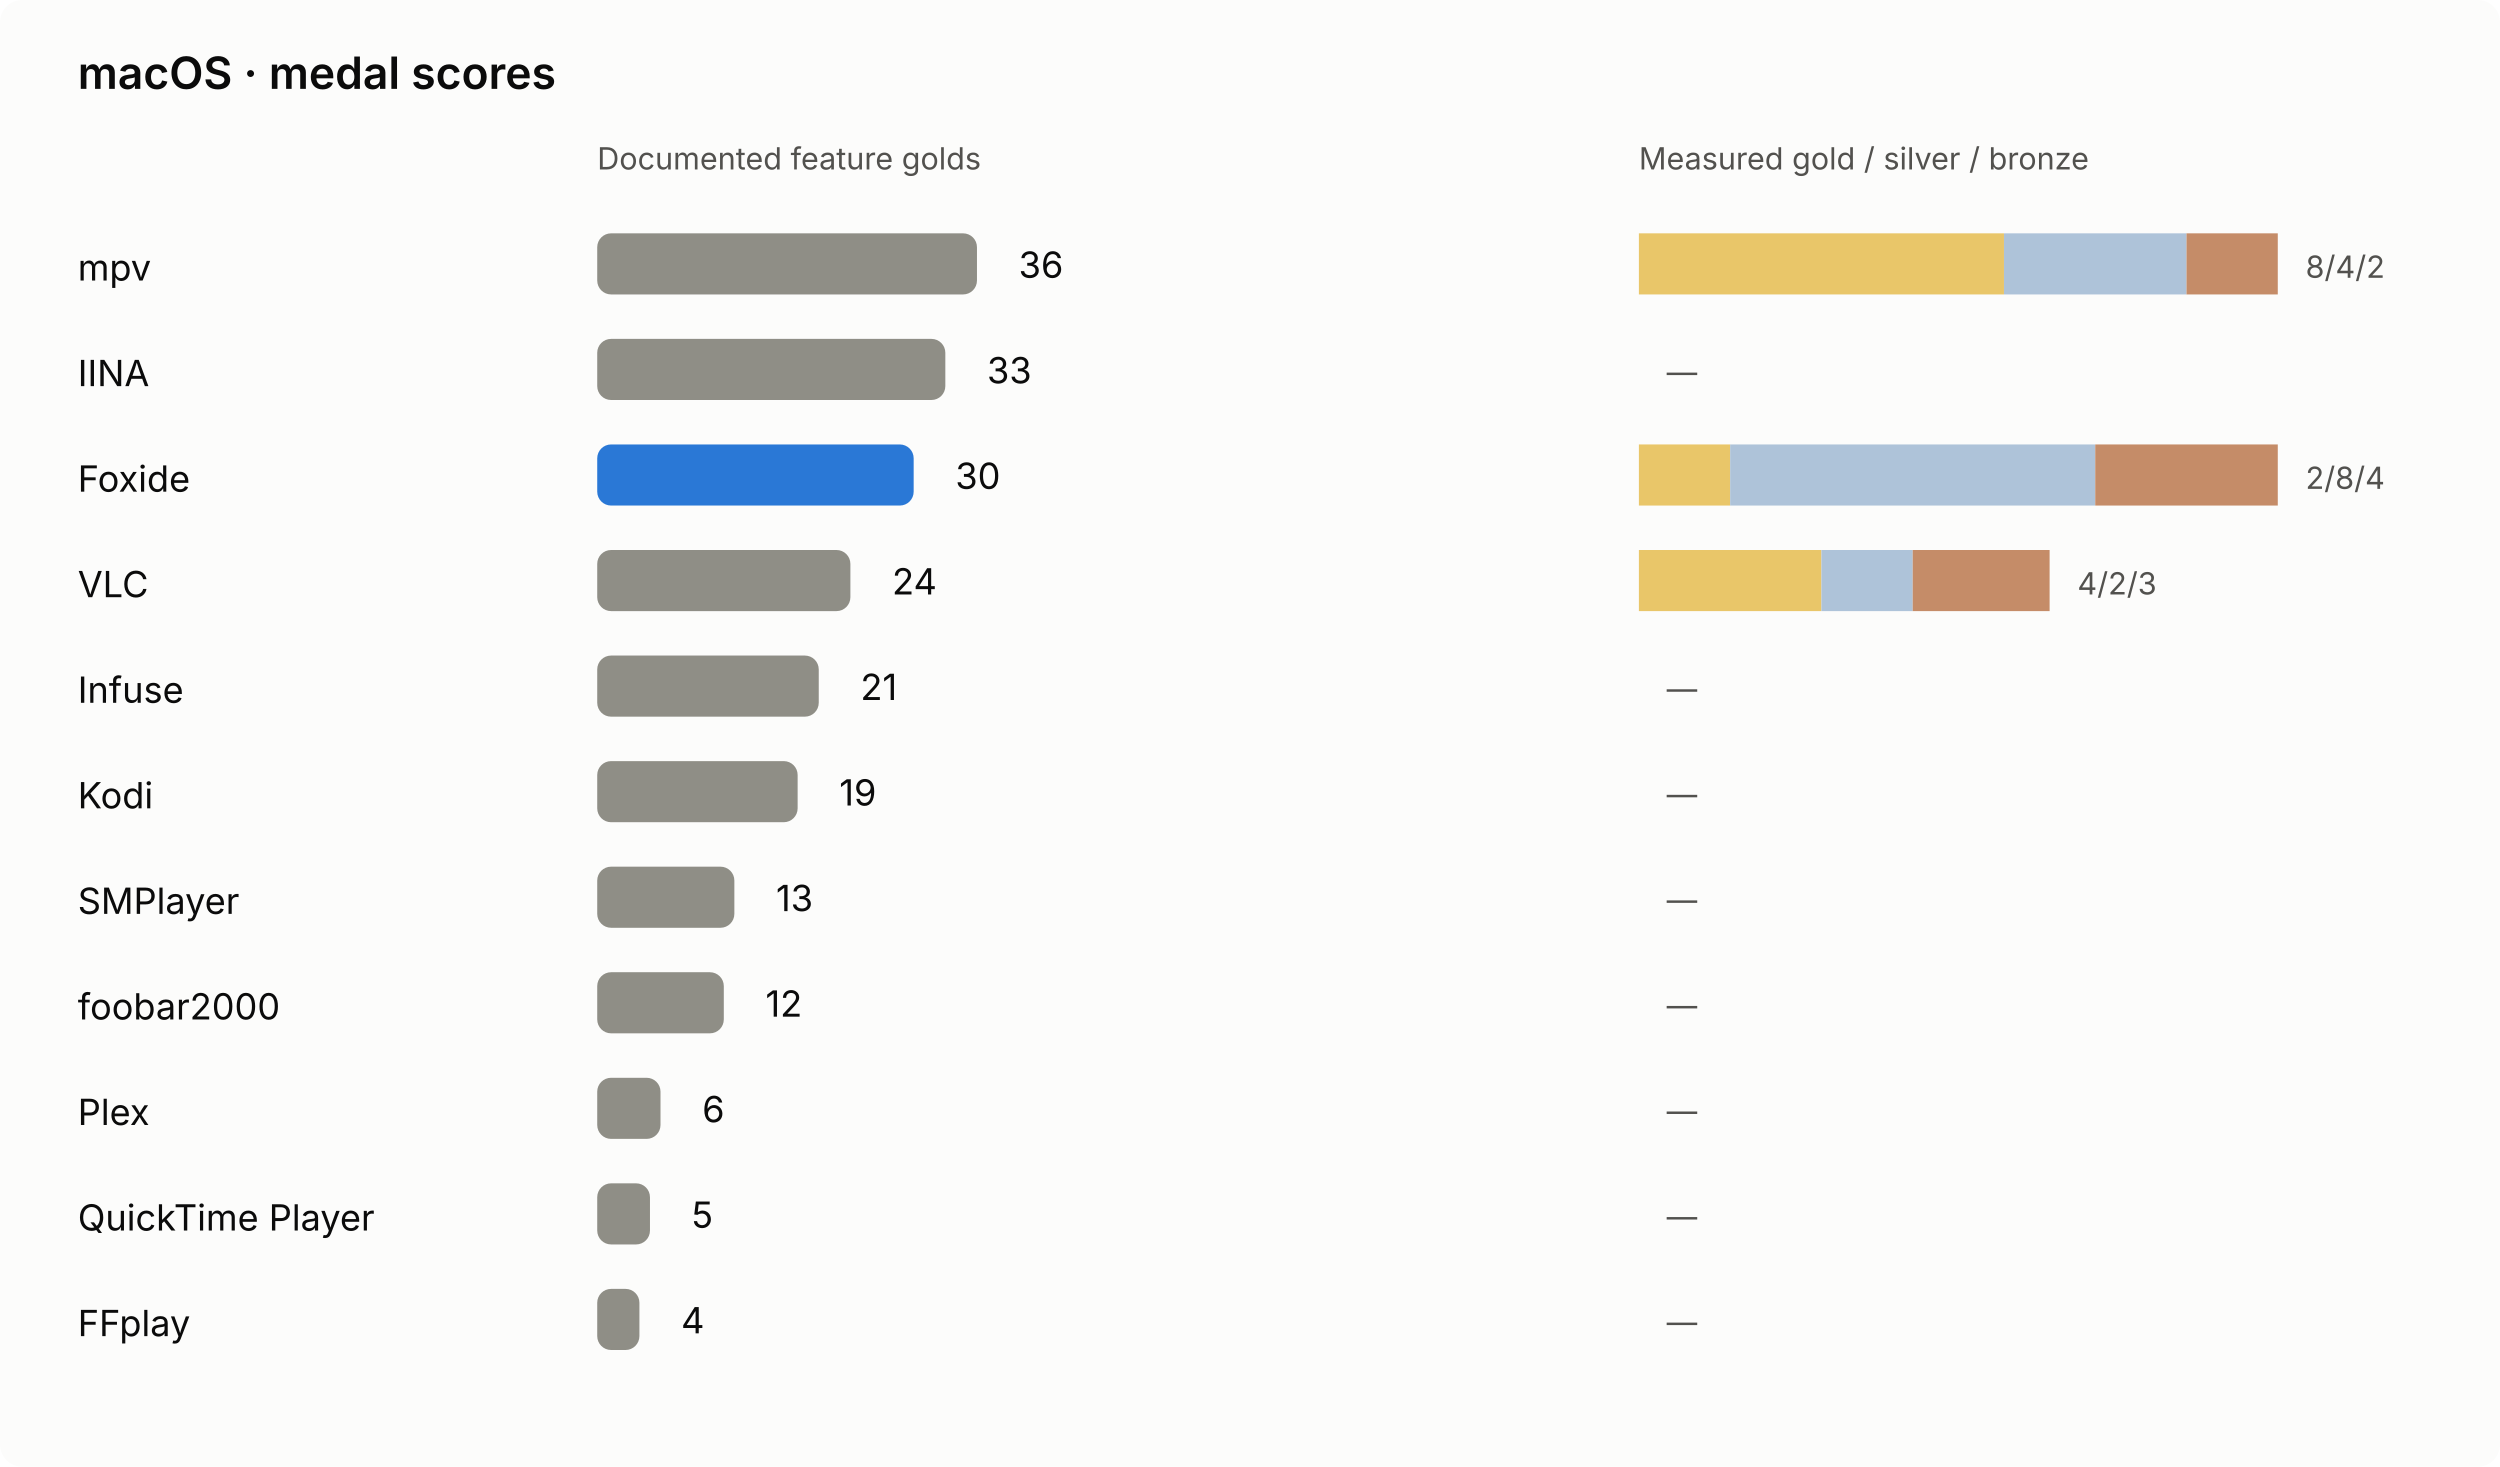
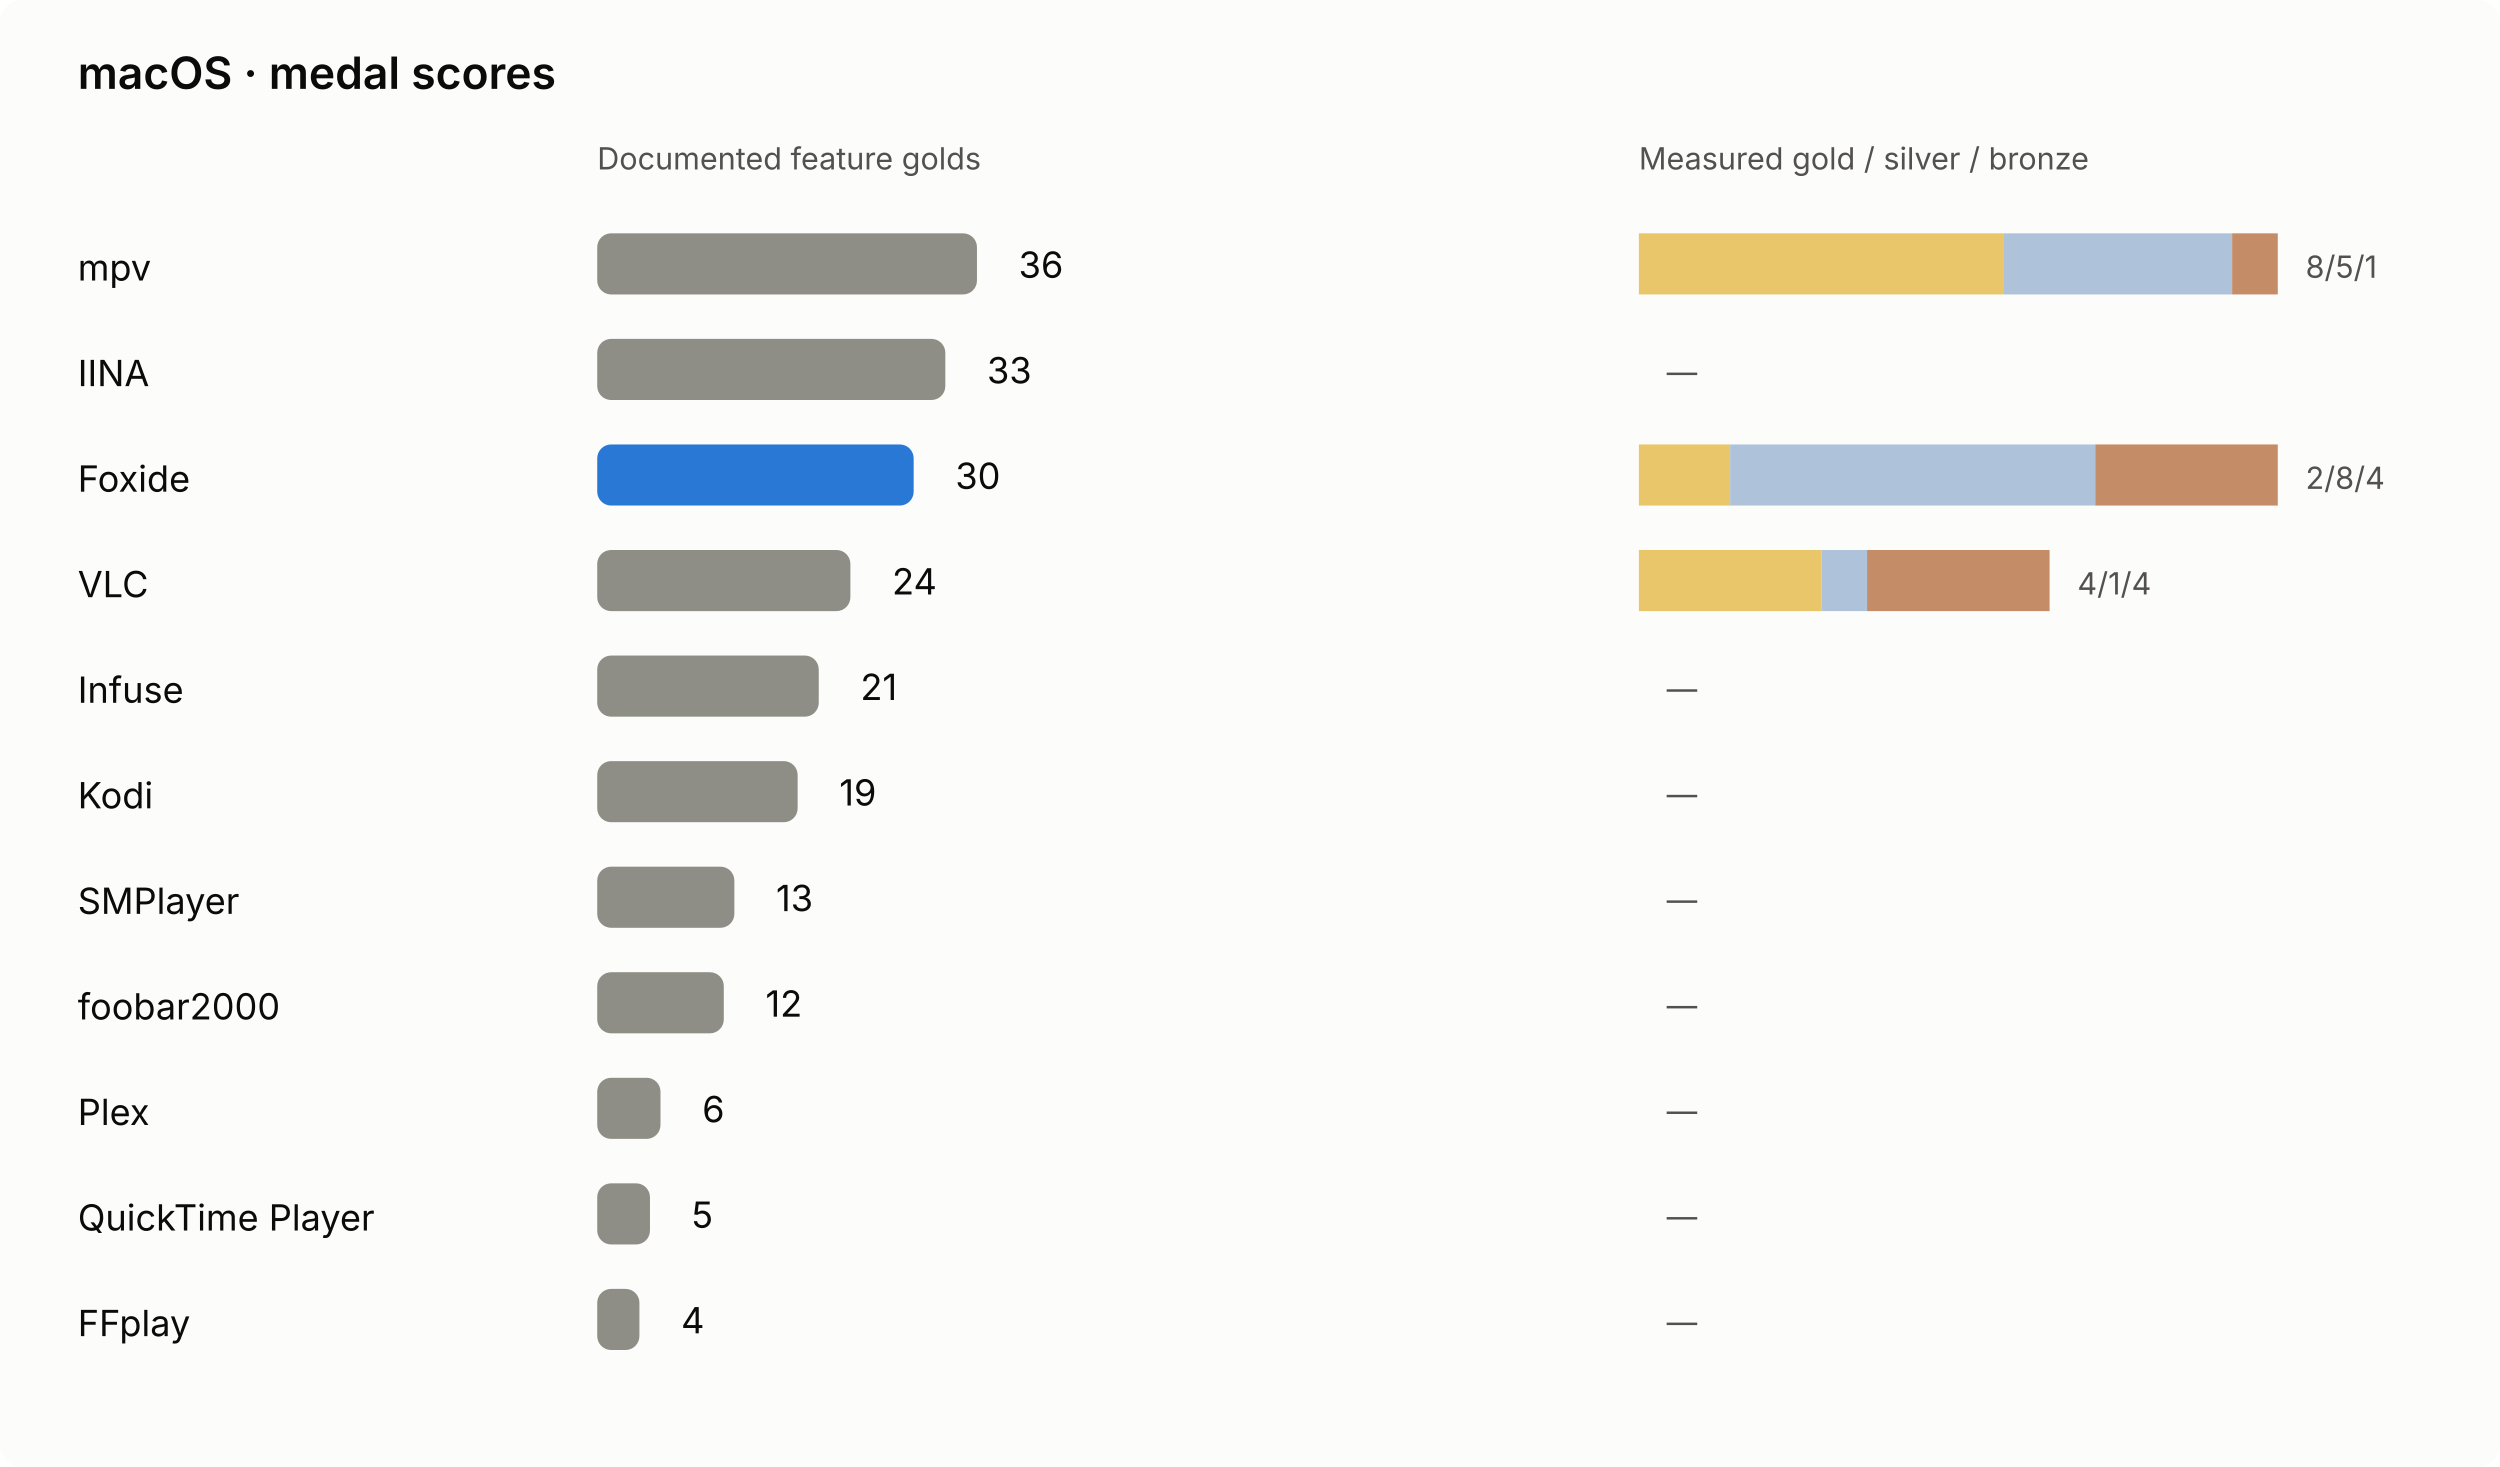
<svg xmlns="http://www.w3.org/2000/svg" viewBox="0 0 900 528" role="img" aria-labelledby="macos-chart-title macos-chart-desc">
  <rect width="900" height="528" rx="8" class="bg" />
  <style>text{font:13px system-ui,-apple-system,'Segoe UI',sans-serif;fill:#0b0b0b}.sub{fill:#52514e;font-size:11px}.title{font-size:16px;font-weight:600}.bg{fill:#fcfcfb}.bar{fill:#8f8e86}.foxide{fill:#2a78d6}.winner{font-weight:700}@media(prefers-color-scheme:dark){.bg{fill:#1a1a19}text{fill:#f0efec}.sub{fill:#c3c2b7}.foxide{fill:#3987e5}}</style>
  <g>
    <text class="title" x="28" y="32" font-size="22">macOS · medal scores</text>
    <text x="215" y="61" font-size="12" class="sub">Documented feature golds</text>
    <text x="590" y="61" font-size="12" class="sub">Measured gold / silver / bronze</text>
    <text x="28" y="101" font-size="12">mpv</text>
    <rect x="215" y="84" width="136.71" height="22" rx="5" fill="#8f8e86" />
    <text x="366.71" y="100" font-size="13">36</text>
    <rect x="590.00" y="84" width="131.43" height="22" fill="#e9c669" />
-     <rect x="721.43" y="84" width="65.71" height="22" fill="#aec3d9" />
-     <rect x="787.14" y="84" width="32.86" height="22" fill="#c58c68" />
-     <text x="830.00" y="100" class="sub" font-size="12">8/4/2</text>
+     <rect x="721.43" y="84" width="82.14" height="22" fill="#aec3d9" />
+     <rect x="803.57" y="84" width="16.43" height="22" fill="#c58c68" />
+     <text x="830.00" y="100" class="sub" font-size="12">8/5/1</text>
    <text x="28" y="139" font-size="12">IINA</text>
    <rect x="215" y="122" width="125.32" height="22" rx="5" fill="#8f8e86" />
    <text x="355.32" y="138" font-size="13">33</text>
    <rect x="590.00" y="122" width="0.00" height="22" fill="#e9c669" />
    <rect x="590.00" y="122" width="0.00" height="22" fill="#aec3d9" />
    <rect x="590.00" y="122" width="0.00" height="22" fill="#c58c68" />
    <text x="600.00" y="138" class="sub" font-size="12">—</text>
    <text x="28" y="177" font-size="12">Foxide</text>
    <rect x="215" y="160" width="113.92" height="22" rx="5" fill="#2a78d6" />
    <text x="343.92" y="176" font-size="13">30</text>
    <rect x="590.00" y="160" width="32.86" height="22" fill="#e9c669" />
    <rect x="622.86" y="160" width="131.43" height="22" fill="#aec3d9" />
    <rect x="754.29" y="160" width="65.71" height="22" fill="#c58c68" />
    <text x="830.00" y="176" class="sub" font-size="12">2/8/4</text>
    <text x="28" y="215" font-size="12">VLC</text>
    <rect x="215" y="198" width="91.14" height="22" rx="5" fill="#8f8e86" />
    <text x="321.14" y="214" font-size="13">24</text>
    <rect x="590.00" y="198" width="65.71" height="22" fill="#e9c669" />
-     <rect x="655.71" y="198" width="32.86" height="22" fill="#aec3d9" />
-     <rect x="688.57" y="198" width="49.29" height="22" fill="#c58c68" />
-     <text x="747.86" y="214" class="sub" font-size="12">4/2/3</text>
+     <rect x="655.71" y="198" width="16.43" height="22" fill="#aec3d9" />
+     <rect x="672.14" y="198" width="65.71" height="22" fill="#c58c68" />
+     <text x="747.86" y="214" class="sub" font-size="12">4/1/4</text>
    <text x="28" y="253" font-size="12">Infuse</text>
    <rect x="215" y="236" width="79.75" height="22" rx="5" fill="#8f8e86" />
    <text x="309.75" y="252" font-size="13">21</text>
    <rect x="590.00" y="236" width="0.00" height="22" fill="#e9c669" />
    <rect x="590.00" y="236" width="0.00" height="22" fill="#aec3d9" />
    <rect x="590.00" y="236" width="0.00" height="22" fill="#c58c68" />
    <text x="600.00" y="252" class="sub" font-size="12">—</text>
    <text x="28" y="291" font-size="12">Kodi</text>
    <rect x="215" y="274" width="72.15" height="22" rx="5" fill="#8f8e86" />
    <text x="302.15" y="290" font-size="13">19</text>
    <rect x="590.00" y="274" width="0.00" height="22" fill="#e9c669" />
    <rect x="590.00" y="274" width="0.00" height="22" fill="#aec3d9" />
    <rect x="590.00" y="274" width="0.00" height="22" fill="#c58c68" />
    <text x="600.00" y="290" class="sub" font-size="12">—</text>
    <text x="28" y="329" font-size="12">SMPlayer</text>
    <rect x="215" y="312" width="49.37" height="22" rx="5" fill="#8f8e86" />
    <text x="279.37" y="328" font-size="13">13</text>
    <rect x="590.00" y="312" width="0.00" height="22" fill="#e9c669" />
    <rect x="590.00" y="312" width="0.00" height="22" fill="#aec3d9" />
    <rect x="590.00" y="312" width="0.00" height="22" fill="#c58c68" />
    <text x="600.00" y="328" class="sub" font-size="12">—</text>
    <text x="28" y="367" font-size="12">foobar2000</text>
    <rect x="215" y="350" width="45.57" height="22" rx="5" fill="#8f8e86" />
    <text x="275.57" y="366" font-size="13">12</text>
    <rect x="590.00" y="350" width="0.00" height="22" fill="#e9c669" />
    <rect x="590.00" y="350" width="0.00" height="22" fill="#aec3d9" />
    <rect x="590.00" y="350" width="0.00" height="22" fill="#c58c68" />
    <text x="600.00" y="366" class="sub" font-size="12">—</text>
    <text x="28" y="405" font-size="12">Plex</text>
    <rect x="215" y="388" width="22.78" height="22" rx="5" fill="#8f8e86" />
    <text x="252.78" y="404" font-size="13">6</text>
    <rect x="590.00" y="388" width="0.00" height="22" fill="#e9c669" />
    <rect x="590.00" y="388" width="0.00" height="22" fill="#aec3d9" />
    <rect x="590.00" y="388" width="0.00" height="22" fill="#c58c68" />
    <text x="600.00" y="404" class="sub" font-size="12">—</text>
    <text x="28" y="443" font-size="12">QuickTime Player</text>
    <rect x="215" y="426" width="18.99" height="22" rx="5" fill="#8f8e86" />
    <text x="248.99" y="442" font-size="13">5</text>
    <rect x="590.00" y="426" width="0.00" height="22" fill="#e9c669" />
    <rect x="590.00" y="426" width="0.00" height="22" fill="#aec3d9" />
    <rect x="590.00" y="426" width="0.00" height="22" fill="#c58c68" />
    <text x="600.00" y="442" class="sub" font-size="12">—</text>
    <text x="28" y="481" font-size="12">FFplay</text>
    <rect x="215" y="464" width="15.19" height="22" rx="5" fill="#8f8e86" />
    <text x="245.19" y="480" font-size="13">4</text>
    <rect x="590.00" y="464" width="0.00" height="22" fill="#e9c669" />
    <rect x="590.00" y="464" width="0.00" height="22" fill="#aec3d9" />
    <rect x="590.00" y="464" width="0.00" height="22" fill="#c58c68" />
    <text x="600.00" y="480" class="sub" font-size="12">—</text>
  </g>
</svg>
